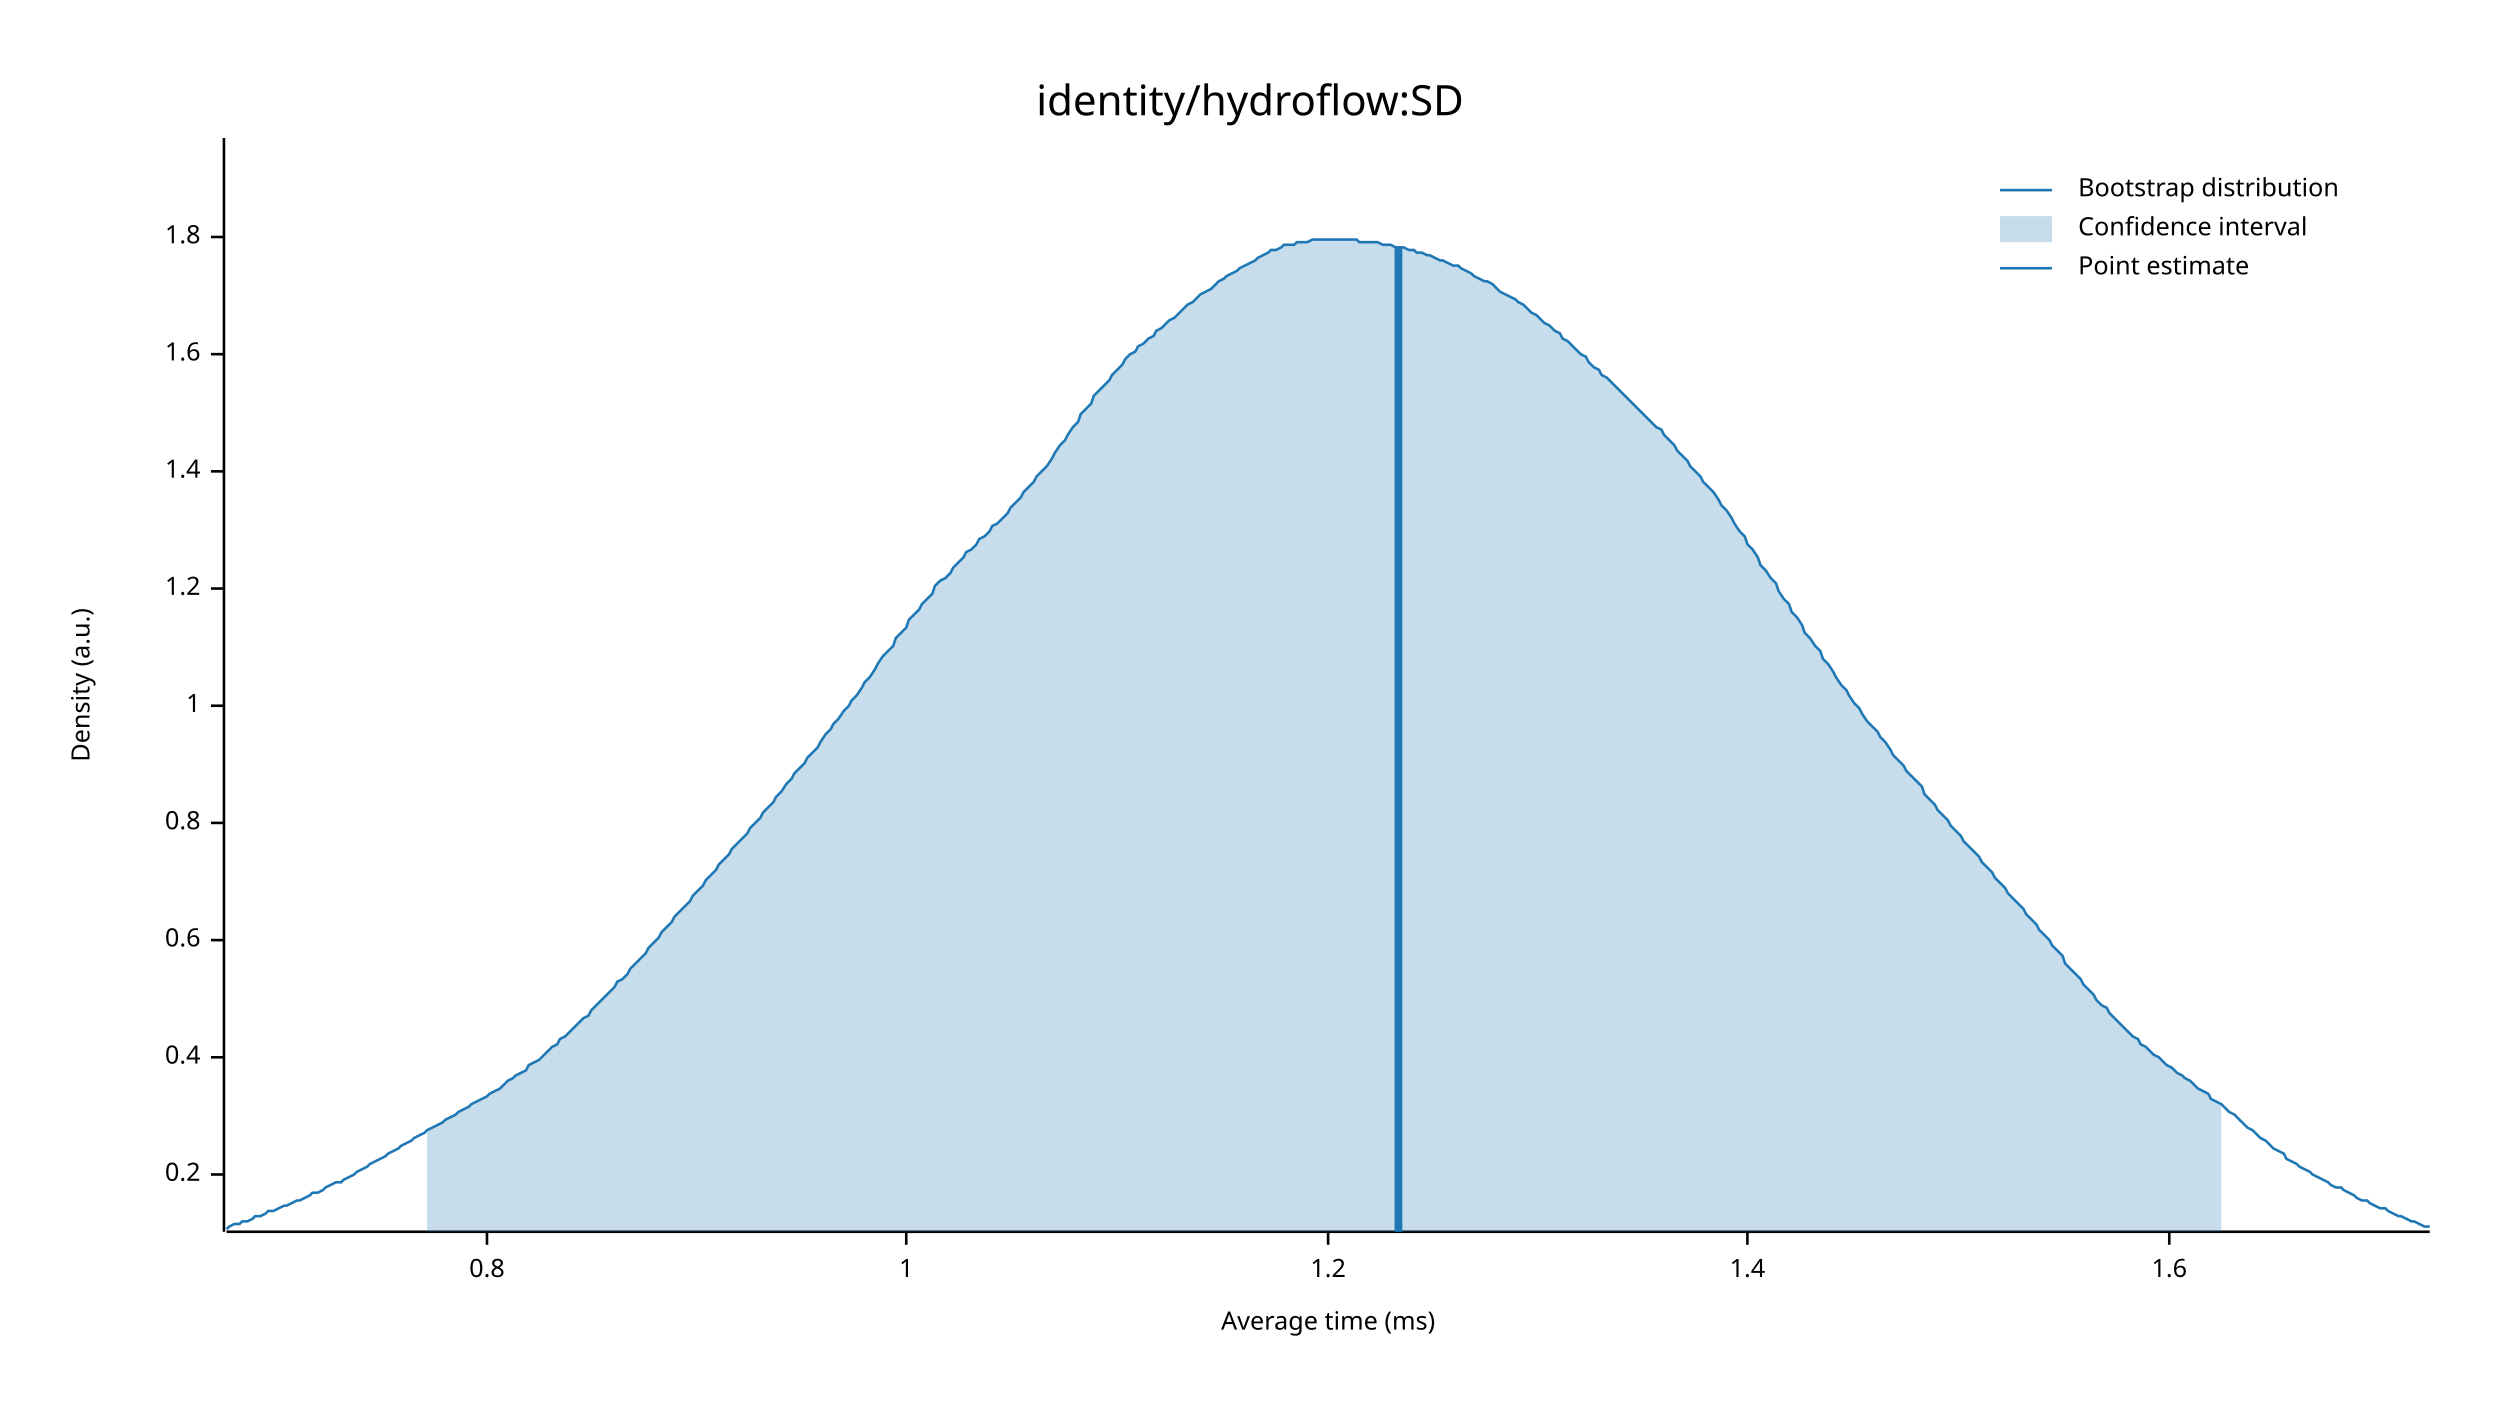
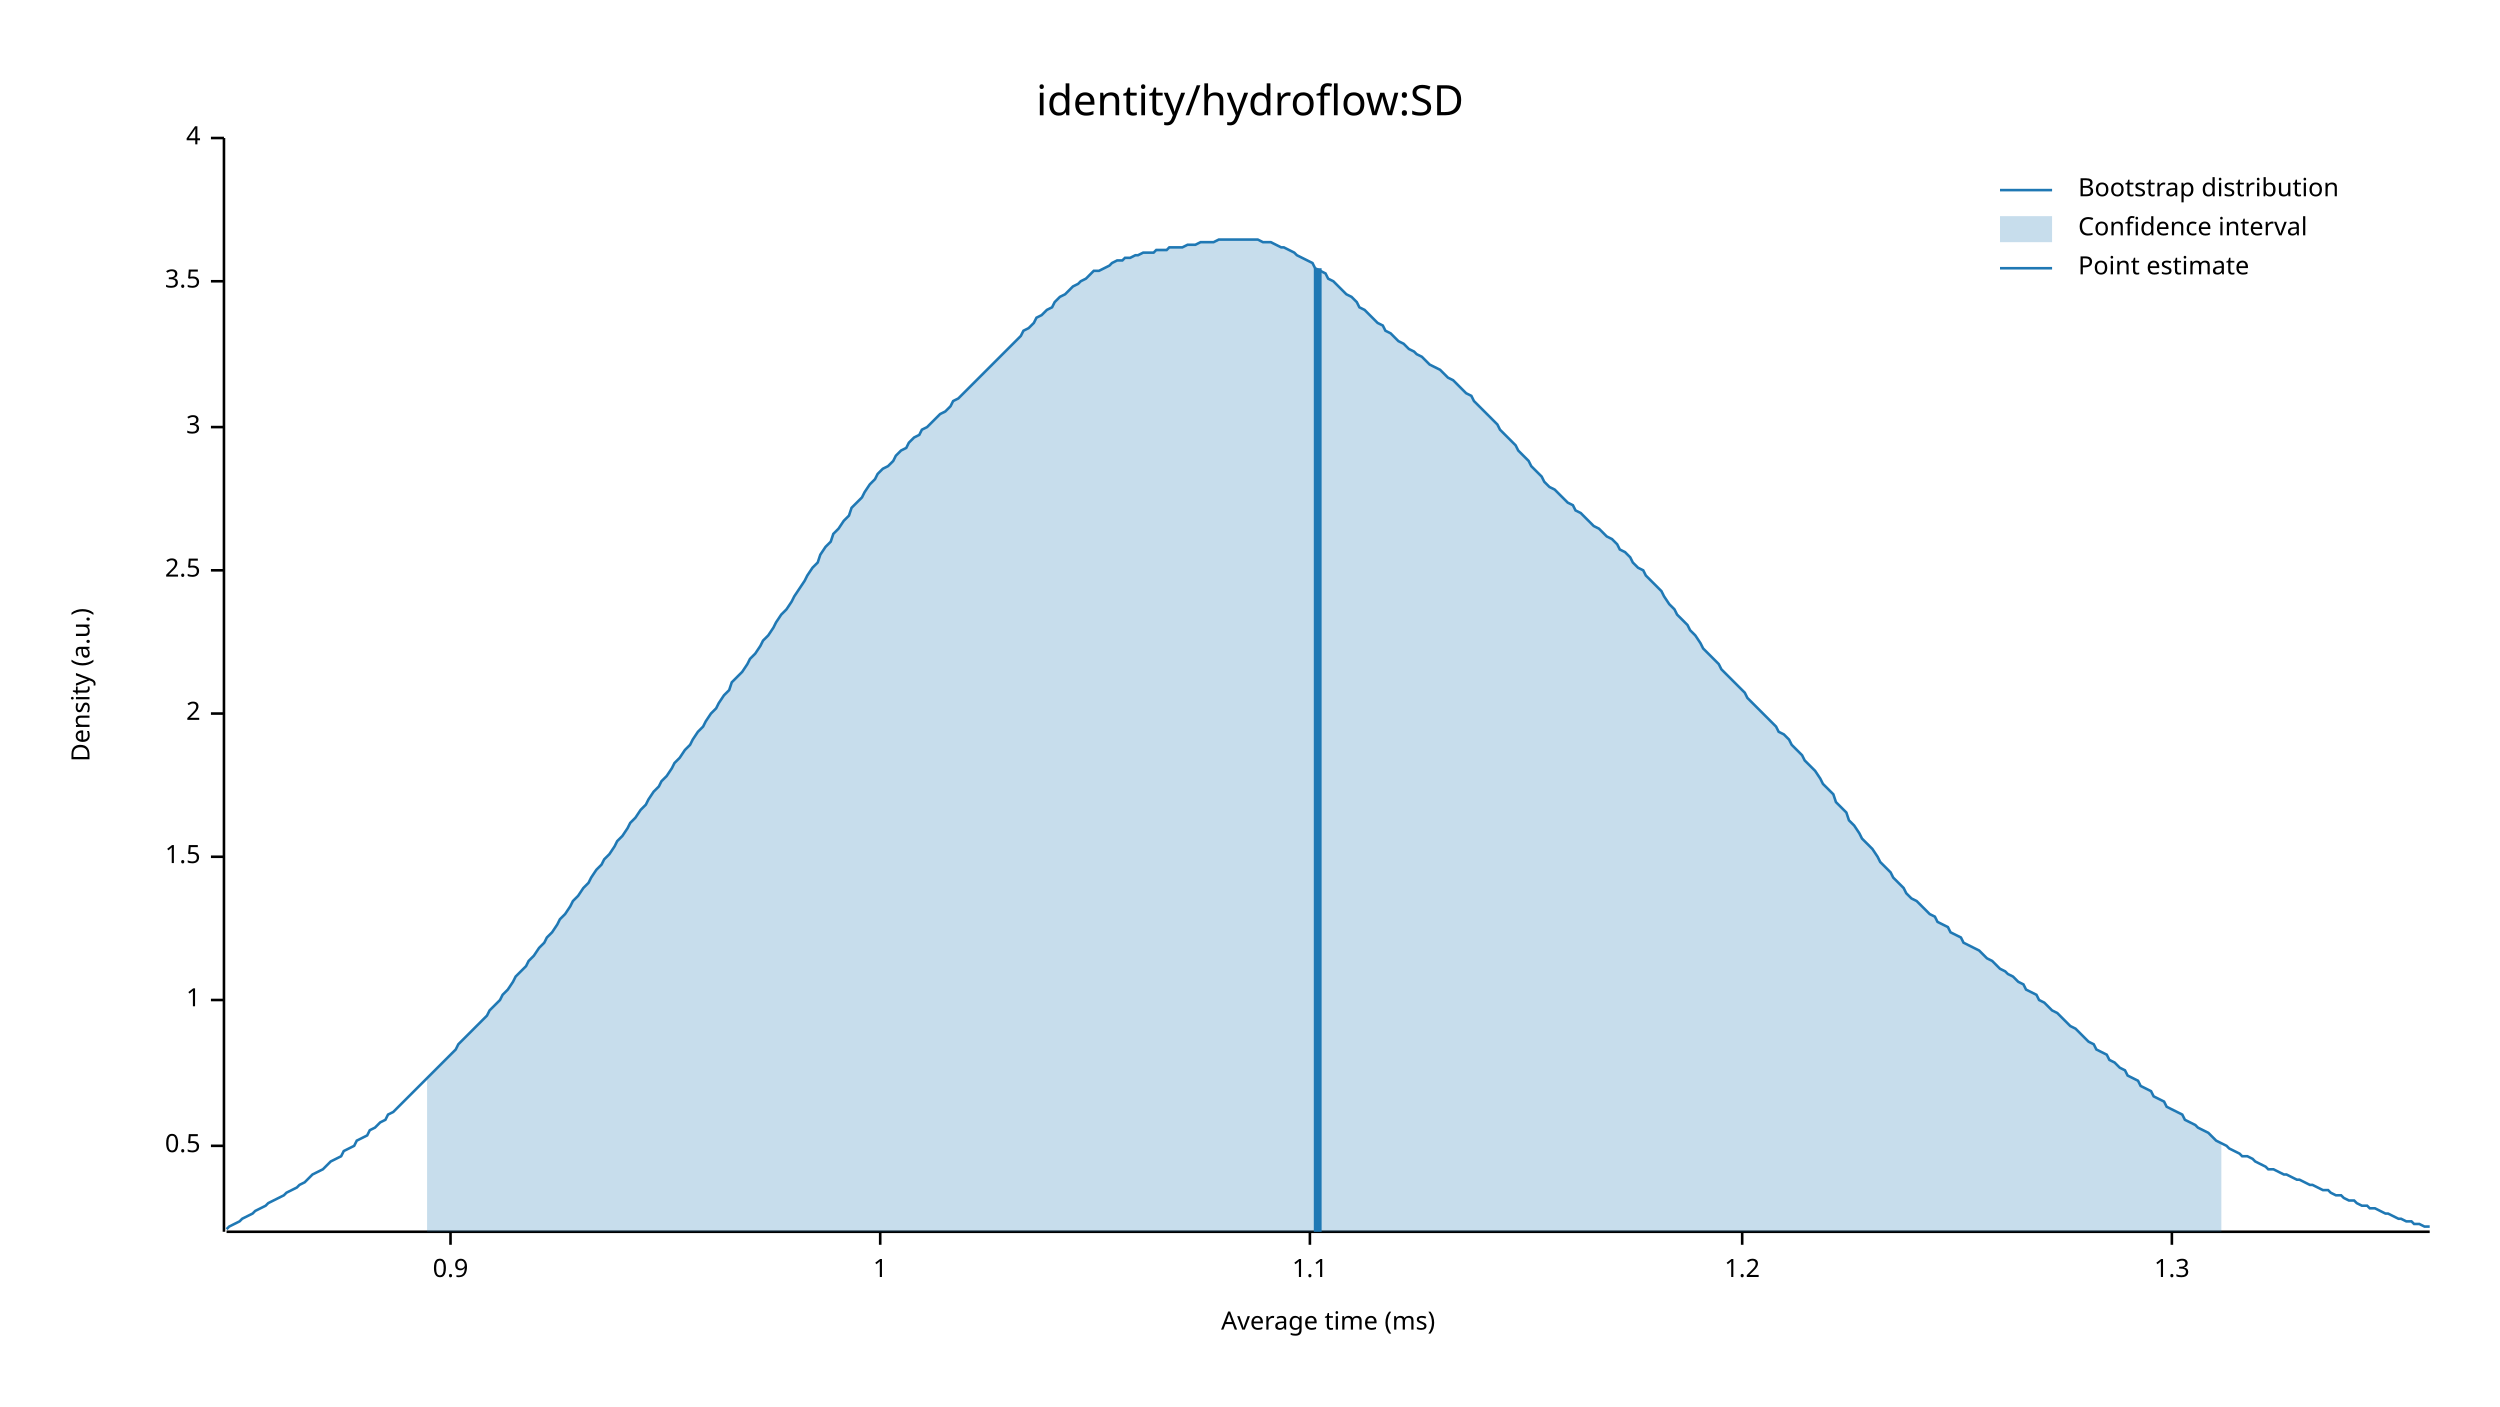
<svg xmlns="http://www.w3.org/2000/svg" width="960" height="540" viewBox="0 0 960 540">
  <text x="480" y="32" dy="0.76em" text-anchor="middle" font-family="sans-serif" font-size="16.129" opacity="1" fill="#000000">
identity/hydroflow:SD
</text>
  <text x="27" y="263" dy="0.76em" text-anchor="middle" font-family="sans-serif" font-size="9.677" opacity="1" fill="#000000" transform="rotate(270, 27, 263)">
Density (a.u.)
</text>
  <text x="510" y="513" dy="-0.5ex" text-anchor="middle" font-family="sans-serif" font-size="9.677" opacity="1" fill="#000000">
Average time (ms)
</text>
  <polyline fill="none" opacity="1" stroke="#000000" stroke-width="1" points="86,53 86,473 " />
-   <text x="77" y="451" dy="0.5ex" text-anchor="end" font-family="sans-serif" font-size="9.677" opacity="1" fill="#000000">
- 0.2
+   <text x="77" y="440" dy="0.5ex" text-anchor="end" font-family="sans-serif" font-size="9.677" opacity="1" fill="#000000">
+ 0.5
</text>
-   <polyline fill="none" opacity="1" stroke="#000000" stroke-width="1" points="81,451 86,451 " />
-   <text x="77" y="406" dy="0.5ex" text-anchor="end" font-family="sans-serif" font-size="9.677" opacity="1" fill="#000000">
- 0.4
- </text>
-   <polyline fill="none" opacity="1" stroke="#000000" stroke-width="1" points="81,406 86,406 " />
-   <text x="77" y="361" dy="0.5ex" text-anchor="end" font-family="sans-serif" font-size="9.677" opacity="1" fill="#000000">
- 0.6
- </text>
-   <polyline fill="none" opacity="1" stroke="#000000" stroke-width="1" points="81,361 86,361 " />
-   <text x="77" y="316" dy="0.5ex" text-anchor="end" font-family="sans-serif" font-size="9.677" opacity="1" fill="#000000">
- 0.8
- </text>
-   <polyline fill="none" opacity="1" stroke="#000000" stroke-width="1" points="81,316 86,316 " />
-   <text x="77" y="271" dy="0.5ex" text-anchor="end" font-family="sans-serif" font-size="9.677" opacity="1" fill="#000000">
+   <polyline fill="none" opacity="1" stroke="#000000" stroke-width="1" points="81,440 86,440 " />
+   <text x="77" y="384" dy="0.5ex" text-anchor="end" font-family="sans-serif" font-size="9.677" opacity="1" fill="#000000">
1
</text>
-   <polyline fill="none" opacity="1" stroke="#000000" stroke-width="1" points="81,271 86,271 " />
-   <text x="77" y="226" dy="0.5ex" text-anchor="end" font-family="sans-serif" font-size="9.677" opacity="1" fill="#000000">
+   <polyline fill="none" opacity="1" stroke="#000000" stroke-width="1" points="81,384 86,384 " />
+   <text x="77" y="329" dy="0.5ex" text-anchor="end" font-family="sans-serif" font-size="9.677" opacity="1" fill="#000000">
+ 1.5
+ </text>
+   <polyline fill="none" opacity="1" stroke="#000000" stroke-width="1" points="81,329 86,329 " />
+   <text x="77" y="274" dy="0.5ex" text-anchor="end" font-family="sans-serif" font-size="9.677" opacity="1" fill="#000000">
+ 2
+ </text>
+   <polyline fill="none" opacity="1" stroke="#000000" stroke-width="1" points="81,274 86,274 " />
+   <text x="77" y="219" dy="0.5ex" text-anchor="end" font-family="sans-serif" font-size="9.677" opacity="1" fill="#000000">
+ 2.5
+ </text>
+   <polyline fill="none" opacity="1" stroke="#000000" stroke-width="1" points="81,219 86,219 " />
+   <text x="77" y="164" dy="0.5ex" text-anchor="end" font-family="sans-serif" font-size="9.677" opacity="1" fill="#000000">
+ 3
+ </text>
+   <polyline fill="none" opacity="1" stroke="#000000" stroke-width="1" points="81,164 86,164 " />
+   <text x="77" y="108" dy="0.5ex" text-anchor="end" font-family="sans-serif" font-size="9.677" opacity="1" fill="#000000">
+ 3.5
+ </text>
+   <polyline fill="none" opacity="1" stroke="#000000" stroke-width="1" points="81,108 86,108 " />
+   <text x="77" y="53" dy="0.5ex" text-anchor="end" font-family="sans-serif" font-size="9.677" opacity="1" fill="#000000">
+ 4
+ </text>
+   <polyline fill="none" opacity="1" stroke="#000000" stroke-width="1" points="81,53 86,53 " />
+   <polyline fill="none" opacity="1" stroke="#000000" stroke-width="1" points="87,473 933,473 " />
+   <text x="173" y="483" dy="0.76em" text-anchor="middle" font-family="sans-serif" font-size="9.677" opacity="1" fill="#000000">
+ 0.9
+ </text>
+   <polyline fill="none" opacity="1" stroke="#000000" stroke-width="1" points="173,473 173,478 " />
+   <text x="338" y="483" dy="0.76em" text-anchor="middle" font-family="sans-serif" font-size="9.677" opacity="1" fill="#000000">
+ 1
+ </text>
+   <polyline fill="none" opacity="1" stroke="#000000" stroke-width="1" points="338,473 338,478 " />
+   <text x="503" y="483" dy="0.76em" text-anchor="middle" font-family="sans-serif" font-size="9.677" opacity="1" fill="#000000">
+ 1.1
+ </text>
+   <polyline fill="none" opacity="1" stroke="#000000" stroke-width="1" points="503,473 503,478 " />
+   <text x="669" y="483" dy="0.76em" text-anchor="middle" font-family="sans-serif" font-size="9.677" opacity="1" fill="#000000">
1.2
</text>
-   <polyline fill="none" opacity="1" stroke="#000000" stroke-width="1" points="81,226 86,226 " />
-   <text x="77" y="181" dy="0.5ex" text-anchor="end" font-family="sans-serif" font-size="9.677" opacity="1" fill="#000000">
- 1.4
+   <polyline fill="none" opacity="1" stroke="#000000" stroke-width="1" points="669,473 669,478 " />
+   <text x="834" y="483" dy="0.76em" text-anchor="middle" font-family="sans-serif" font-size="9.677" opacity="1" fill="#000000">
+ 1.3
</text>
-   <polyline fill="none" opacity="1" stroke="#000000" stroke-width="1" points="81,181 86,181 " />
-   <text x="77" y="136" dy="0.5ex" text-anchor="end" font-family="sans-serif" font-size="9.677" opacity="1" fill="#000000">
- 1.6
- </text>
-   <polyline fill="none" opacity="1" stroke="#000000" stroke-width="1" points="81,136 86,136 " />
-   <text x="77" y="91" dy="0.5ex" text-anchor="end" font-family="sans-serif" font-size="9.677" opacity="1" fill="#000000">
- 1.8
- </text>
-   <polyline fill="none" opacity="1" stroke="#000000" stroke-width="1" points="81,91 86,91 " />
-   <polyline fill="none" opacity="1" stroke="#000000" stroke-width="1" points="87,473 933,473 " />
-   <text x="187" y="483" dy="0.76em" text-anchor="middle" font-family="sans-serif" font-size="9.677" opacity="1" fill="#000000">
- 0.8
- </text>
-   <polyline fill="none" opacity="1" stroke="#000000" stroke-width="1" points="187,473 187,478 " />
-   <text x="348" y="483" dy="0.76em" text-anchor="middle" font-family="sans-serif" font-size="9.677" opacity="1" fill="#000000">
- 1
- </text>
-   <polyline fill="none" opacity="1" stroke="#000000" stroke-width="1" points="348,473 348,478 " />
-   <text x="510" y="483" dy="0.76em" text-anchor="middle" font-family="sans-serif" font-size="9.677" opacity="1" fill="#000000">
- 1.2
- </text>
-   <polyline fill="none" opacity="1" stroke="#000000" stroke-width="1" points="510,473 510,478 " />
-   <text x="671" y="483" dy="0.76em" text-anchor="middle" font-family="sans-serif" font-size="9.677" opacity="1" fill="#000000">
- 1.4
- </text>
-   <polyline fill="none" opacity="1" stroke="#000000" stroke-width="1" points="671,473 671,478 " />
-   <text x="833" y="483" dy="0.76em" text-anchor="middle" font-family="sans-serif" font-size="9.677" opacity="1" fill="#000000">
- 1.6
- </text>
-   <polyline fill="none" opacity="1" stroke="#000000" stroke-width="1" points="833,473 833,478 " />
-   <polyline fill="none" opacity="1" stroke="#1F78B4" stroke-width="1" points="87,472 88,471 90,470 92,470 93,469 95,469 97,468 98,467 100,467 102,466 103,465 105,465 107,464 109,463 110,463 112,462 114,461 115,461 117,460 119,459 120,458 122,458 124,457 125,456 127,455 129,454 131,454 132,453 134,452 136,451 137,450 139,449 141,448 142,447 144,446 146,445 148,444 149,443 151,442 153,441 154,440 156,439 158,438 159,437 161,436 163,435 164,434 166,433 168,432 170,431 171,430 173,429 175,428 176,427 178,426 180,425 181,424 183,423 185,422 187,421 188,420 190,419 192,418 193,417 195,415 197,414 198,413 200,412 202,411 203,409 205,408 207,407 209,405 210,404 212,402 214,401 215,399 217,398 219,396 220,395 222,393 224,391 226,390 227,388 229,386 231,384 232,383 234,381 236,379 237,377 239,376 241,374 242,372 244,370 246,368 248,366 249,364 251,362 253,360 254,358 256,356 258,354 259,352 261,350 263,348 265,346 266,344 268,342 270,340 271,338 273,336 275,334 276,332 278,330 280,328 281,326 283,324 285,322 287,320 288,318 290,316 292,314 293,312 295,310 297,308 298,306 300,304 302,301 304,299 305,297 307,295 309,293 310,291 312,289 314,287 315,285 317,282 319,280 320,278 322,276 324,273 326,271 327,269 329,267 331,264 332,262 334,260 336,257 337,255 339,252 341,250 343,248 344,245 346,243 348,241 349,238 351,236 353,234 354,232 356,230 358,228 359,225 361,223 363,222 365,220 366,218 368,216 370,214 371,212 373,211 375,209 376,207 378,206 380,204 381,202 383,201 385,199 387,197 388,195 390,193 392,191 393,189 395,187 397,185 398,183 400,181 402,179 404,176 405,174 407,171 409,169 410,167 412,164 414,162 415,159 417,157 419,155 420,152 422,150 424,148 426,146 427,144 429,142 431,140 432,138 434,136 436,135 437,133 439,132 441,130 443,129 444,127 446,126 448,124 449,123 451,122 453,120 454,119 456,117 458,116 459,115 461,113 463,112 465,111 466,110 468,108 470,107 471,106 473,105 475,104 476,103 478,102 480,101 482,100 483,99 485,98 487,97 488,96 490,96 492,95 493,94 495,94 497,94 498,93 500,93 502,93 504,92 505,92 507,92 509,92 510,92 512,92 514,92 515,92 517,92 519,92 521,92 522,93 524,93 526,93 527,93 529,93 531,94 532,94 534,94 536,95 537,95 539,95 541,96 543,96 544,97 546,97 548,98 549,98 551,99 553,100 554,100 556,101 558,102 560,102 561,103 563,104 565,105 566,106 568,107 570,108 571,108 573,109 575,111 576,112 578,113 580,114 582,115 583,116 585,117 587,119 588,120 590,121 592,123 593,124 595,125 597,127 599,128 600,130 602,131 604,133 605,134 607,136 609,137 610,139 612,141 614,142 615,144 617,145 619,147 621,149 622,150 624,152 626,154 627,155 629,157 631,159 632,160 634,162 636,164 638,165 639,167 641,169 643,171 644,173 646,175 648,177 649,179 651,181 653,183 654,185 656,187 658,189 660,192 661,194 663,196 665,199 666,201 668,204 670,206 671,209 673,211 675,214 676,217 678,219 680,222 682,224 683,227 685,230 687,232 688,235 690,237 692,240 693,243 695,245 697,248 699,250 700,253 702,255 704,258 705,260 707,263 709,265 710,267 712,270 714,272 715,274 717,277 719,279 721,281 722,283 724,285 726,288 727,290 729,292 731,294 732,296 734,298 736,300 738,302 739,305 741,307 743,309 744,311 746,313 748,315 749,317 751,319 753,321 754,323 756,325 758,327 760,329 761,331 763,333 765,335 766,337 768,339 770,341 771,343 773,345 775,347 777,349 778,351 780,353 782,355 783,357 785,359 787,361 788,363 790,365 792,367 793,370 795,372 797,374 799,376 800,378 802,380 804,382 805,384 807,386 809,387 810,389 812,391 814,393 816,395 817,396 819,398 821,399 822,401 824,402 826,404 827,405 829,406 831,408 832,409 834,410 836,412 838,413 839,414 841,415 843,417 844,418 846,419 848,420 849,422 851,423 853,424 855,426 856,427 858,428 860,430 861,431 863,433 865,434 866,435 868,437 870,438 871,439 873,441 875,442 877,443 878,445 880,446 882,447 883,448 885,449 887,450 888,451 890,452 892,453 894,454 895,455 897,456 899,456 900,457 902,458 904,459 905,460 907,461 909,461 910,462 912,463 914,464 916,464 917,465 919,466 921,467 922,467 924,468 926,469 927,469 929,470 931,471 933,471 " />
-   <polygon opacity="0.25" fill="#1F78B4" points="164,434 166,433 168,432 170,431 171,430 173,429 175,428 176,427 178,426 180,425 181,424 183,423 185,422 187,421 188,420 190,419 192,418 193,417 195,415 197,414 198,413 200,412 202,411 203,409 205,408 207,407 209,405 210,404 212,402 214,401 215,399 217,398 219,396 220,395 222,393 224,391 226,390 227,388 229,386 231,384 232,383 234,381 236,379 237,377 239,376 241,374 242,372 244,370 246,368 248,366 249,364 251,362 253,360 254,358 256,356 258,354 259,352 261,350 263,348 265,346 266,344 268,342 270,340 271,338 273,336 275,334 276,332 278,330 280,328 281,326 283,324 285,322 287,320 288,318 290,316 292,314 293,312 295,310 297,308 298,306 300,304 302,301 304,299 305,297 307,295 309,293 310,291 312,289 314,287 315,285 317,282 319,280 320,278 322,276 324,273 326,271 327,269 329,267 331,264 332,262 334,260 336,257 337,255 339,252 341,250 343,248 344,245 346,243 348,241 349,238 351,236 353,234 354,232 356,230 358,228 359,225 361,223 363,222 365,220 366,218 368,216 370,214 371,212 373,211 375,209 376,207 378,206 380,204 381,202 383,201 385,199 387,197 388,195 390,193 392,191 393,189 395,187 397,185 398,183 400,181 402,179 404,176 405,174 407,171 409,169 410,167 412,164 414,162 415,159 417,157 419,155 420,152 422,150 424,148 426,146 427,144 429,142 431,140 432,138 434,136 436,135 437,133 439,132 441,130 443,129 444,127 446,126 448,124 449,123 451,122 453,120 454,119 456,117 458,116 459,115 461,113 463,112 465,111 466,110 468,108 470,107 471,106 473,105 475,104 476,103 478,102 480,101 482,100 483,99 485,98 487,97 488,96 490,96 492,95 493,94 495,94 497,94 498,93 500,93 502,93 504,92 505,92 507,92 509,92 510,92 512,92 514,92 515,92 517,92 519,92 521,92 522,93 524,93 526,93 527,93 529,93 531,94 532,94 534,94 536,95 537,95 539,95 541,96 543,96 544,97 546,97 548,98 549,98 551,99 553,100 554,100 556,101 558,102 560,102 561,103 563,104 565,105 566,106 568,107 570,108 571,108 573,109 575,111 576,112 578,113 580,114 582,115 583,116 585,117 587,119 588,120 590,121 592,123 593,124 595,125 597,127 599,128 600,130 602,131 604,133 605,134 607,136 609,137 610,139 612,141 614,142 615,144 617,145 619,147 621,149 622,150 624,152 626,154 627,155 629,157 631,159 632,160 634,162 636,164 638,165 639,167 641,169 643,171 644,173 646,175 648,177 649,179 651,181 653,183 654,185 656,187 658,189 660,192 661,194 663,196 665,199 666,201 668,204 670,206 671,209 673,211 675,214 676,217 678,219 680,222 682,224 683,227 685,230 687,232 688,235 690,237 692,240 693,243 695,245 697,248 699,250 700,253 702,255 704,258 705,260 707,263 709,265 710,267 712,270 714,272 715,274 717,277 719,279 721,281 722,283 724,285 726,288 727,290 729,292 731,294 732,296 734,298 736,300 738,302 739,305 741,307 743,309 744,311 746,313 748,315 749,317 751,319 753,321 754,323 756,325 758,327 760,329 761,331 763,333 765,335 766,337 768,339 770,341 771,343 773,345 775,347 777,349 778,351 780,353 782,355 783,357 785,359 787,361 788,363 790,365 792,367 793,370 795,372 797,374 799,376 800,378 802,380 804,382 805,384 807,386 809,387 810,389 812,391 814,393 816,395 817,396 819,398 821,399 822,401 824,402 826,404 827,405 829,406 831,408 832,409 834,410 836,412 838,413 839,414 841,415 843,417 844,418 846,419 848,420 849,422 851,423 853,424 853,473 164,473 " />
-   <polyline fill="none" opacity="1" stroke="#1F78B4" stroke-width="3" points="537,473 537,95 " />
+   <polyline fill="none" opacity="1" stroke="#000000" stroke-width="1" points="834,473 834,478 " />
+   <polyline fill="none" opacity="1" stroke="#1F78B4" stroke-width="1" points="87,472 88,471 90,470 92,469 93,468 95,467 97,466 98,465 100,464 102,463 103,462 105,461 107,460 109,459 110,458 112,457 114,456 115,455 117,454 119,452 120,451 122,450 124,449 125,448 127,446 129,445 131,444 132,442 134,441 136,440 137,438 139,437 141,436 142,434 144,433 146,431 148,430 149,428 151,427 153,425 154,424 156,422 158,420 159,419 161,417 163,415 164,414 166,412 168,410 170,408 171,407 173,405 175,403 176,401 178,399 180,397 181,396 183,394 185,392 187,390 188,388 190,386 192,384 193,382 195,380 197,377 198,375 200,373 202,371 203,369 205,367 207,364 209,362 210,360 212,358 214,355 215,353 217,351 219,348 220,346 222,344 224,341 226,339 227,337 229,334 231,332 232,330 234,328 236,325 237,323 239,321 241,318 242,316 244,314 246,311 248,309 249,307 251,304 253,302 254,300 256,298 258,295 259,293 261,291 263,288 265,286 266,284 268,281 270,279 271,277 273,274 275,272 276,270 278,267 280,265 281,262 283,260 285,258 287,255 288,253 290,251 292,248 293,246 295,244 297,241 298,239 300,236 302,234 304,231 305,229 307,226 309,223 310,221 312,218 314,216 315,213 317,210 319,208 320,205 322,203 324,200 326,198 327,195 329,193 331,191 332,189 334,186 336,184 337,182 339,180 341,179 343,177 344,175 346,173 348,172 349,170 351,168 353,167 354,165 356,164 358,162 359,161 361,159 363,158 365,156 366,154 368,153 370,151 371,150 373,148 375,146 376,145 378,143 380,141 381,140 383,138 385,136 387,134 388,133 390,131 392,129 393,127 395,126 397,124 398,122 400,121 402,119 404,118 405,116 407,114 409,113 410,112 412,110 414,109 415,108 417,107 419,105 420,104 422,104 424,103 426,102 427,101 429,100 431,100 432,99 434,99 436,98 437,98 439,97 441,97 443,97 444,96 446,96 448,96 449,95 451,95 453,95 454,95 456,94 458,94 459,94 461,93 463,93 465,93 466,93 468,92 470,92 471,92 473,92 475,92 476,92 478,92 480,92 482,92 483,92 485,93 487,93 488,93 490,94 492,95 493,95 495,96 497,97 498,98 500,99 502,100 504,101 505,103 507,104 509,105 510,107 512,108 514,110 515,111 517,113 519,114 521,116 522,118 524,119 526,121 527,122 529,124 531,125 532,127 534,128 536,130 537,131 539,132 541,134 543,135 544,136 546,137 548,139 549,140 551,141 553,142 554,143 556,145 558,146 560,148 561,149 563,151 565,152 566,154 568,156 570,158 571,159 573,161 575,163 576,165 578,167 580,169 582,171 583,173 585,175 587,177 588,179 590,181 592,183 593,185 595,187 597,188 599,190 600,191 602,193 604,194 605,196 607,197 609,199 610,200 612,202 614,203 615,204 617,206 619,207 621,209 622,211 624,212 626,214 627,216 629,218 631,219 632,221 634,223 636,225 638,227 639,229 641,232 643,234 644,236 646,238 648,240 649,242 651,244 653,247 654,249 656,251 658,253 660,255 661,257 663,259 665,261 666,262 668,264 670,266 671,268 673,270 675,272 676,273 678,275 680,277 682,279 683,281 685,282 687,284 688,286 690,288 692,290 693,292 695,294 697,296 699,299 700,301 702,303 704,305 705,308 707,310 709,312 710,315 712,317 714,320 715,322 717,324 719,326 721,329 722,331 724,333 726,335 727,337 729,339 731,341 732,343 734,345 736,346 738,348 739,349 741,351 743,352 744,354 746,355 748,356 749,358 751,359 753,360 754,362 756,363 758,364 760,365 761,366 763,368 765,369 766,370 768,372 770,373 771,374 773,375 775,377 777,378 778,380 780,381 782,382 783,384 785,385 787,387 788,388 790,389 792,391 793,392 795,394 797,395 799,397 800,398 802,400 804,401 805,403 807,404 809,405 810,407 812,408 814,410 816,411 817,413 819,414 821,415 822,417 824,418 826,419 827,421 829,422 831,423 832,425 834,426 836,427 838,428 839,430 841,431 843,432 844,433 846,434 848,435 849,436 851,438 853,439 855,440 856,441 858,442 860,443 861,444 863,444 865,445 866,446 868,447 870,448 871,449 873,449 875,450 877,451 878,451 880,452 882,453 883,453 885,454 887,455 888,455 890,456 892,457 894,457 895,458 897,459 899,459 900,460 902,461 904,461 905,462 907,463 909,463 910,464 912,464 914,465 916,466 917,466 919,467 921,468 922,468 924,469 926,469 927,470 929,470 931,471 933,471 " />
+   <polygon opacity="0.25" fill="#1F78B4" points="164,414 166,412 168,410 170,408 171,407 173,405 175,403 176,401 178,399 180,397 181,396 183,394 185,392 187,390 188,388 190,386 192,384 193,382 195,380 197,377 198,375 200,373 202,371 203,369 205,367 207,364 209,362 210,360 212,358 214,355 215,353 217,351 219,348 220,346 222,344 224,341 226,339 227,337 229,334 231,332 232,330 234,328 236,325 237,323 239,321 241,318 242,316 244,314 246,311 248,309 249,307 251,304 253,302 254,300 256,298 258,295 259,293 261,291 263,288 265,286 266,284 268,281 270,279 271,277 273,274 275,272 276,270 278,267 280,265 281,262 283,260 285,258 287,255 288,253 290,251 292,248 293,246 295,244 297,241 298,239 300,236 302,234 304,231 305,229 307,226 309,223 310,221 312,218 314,216 315,213 317,210 319,208 320,205 322,203 324,200 326,198 327,195 329,193 331,191 332,189 334,186 336,184 337,182 339,180 341,179 343,177 344,175 346,173 348,172 349,170 351,168 353,167 354,165 356,164 358,162 359,161 361,159 363,158 365,156 366,154 368,153 370,151 371,150 373,148 375,146 376,145 378,143 380,141 381,140 383,138 385,136 387,134 388,133 390,131 392,129 393,127 395,126 397,124 398,122 400,121 402,119 404,118 405,116 407,114 409,113 410,112 412,110 414,109 415,108 417,107 419,105 420,104 422,104 424,103 426,102 427,101 429,100 431,100 432,99 434,99 436,98 437,98 439,97 441,97 443,97 444,96 446,96 448,96 449,95 451,95 453,95 454,95 456,94 458,94 459,94 461,93 463,93 465,93 466,93 468,92 470,92 471,92 473,92 475,92 476,92 478,92 480,92 482,92 483,92 485,93 487,93 488,93 490,94 492,95 493,95 495,96 497,97 498,98 500,99 502,100 504,101 505,103 507,104 509,105 510,107 512,108 514,110 515,111 517,113 519,114 521,116 522,118 524,119 526,121 527,122 529,124 531,125 532,127 534,128 536,130 537,131 539,132 541,134 543,135 544,136 546,137 548,139 549,140 551,141 553,142 554,143 556,145 558,146 560,148 561,149 563,151 565,152 566,154 568,156 570,158 571,159 573,161 575,163 576,165 578,167 580,169 582,171 583,173 585,175 587,177 588,179 590,181 592,183 593,185 595,187 597,188 599,190 600,191 602,193 604,194 605,196 607,197 609,199 610,200 612,202 614,203 615,204 617,206 619,207 621,209 622,211 624,212 626,214 627,216 629,218 631,219 632,221 634,223 636,225 638,227 639,229 641,232 643,234 644,236 646,238 648,240 649,242 651,244 653,247 654,249 656,251 658,253 660,255 661,257 663,259 665,261 666,262 668,264 670,266 671,268 673,270 675,272 676,273 678,275 680,277 682,279 683,281 685,282 687,284 688,286 690,288 692,290 693,292 695,294 697,296 699,299 700,301 702,303 704,305 705,308 707,310 709,312 710,315 712,317 714,320 715,322 717,324 719,326 721,329 722,331 724,333 726,335 727,337 729,339 731,341 732,343 734,345 736,346 738,348 739,349 741,351 743,352 744,354 746,355 748,356 749,358 751,359 753,360 754,362 756,363 758,364 760,365 761,366 763,368 765,369 766,370 768,372 770,373 771,374 773,375 775,377 777,378 778,380 780,381 782,382 783,384 785,385 787,387 788,388 790,389 792,391 793,392 795,394 797,395 799,397 800,398 802,400 804,401 805,403 807,404 809,405 810,407 812,408 814,410 816,411 817,413 819,414 821,415 822,417 824,418 826,419 827,421 829,422 831,423 832,425 834,426 836,427 838,428 839,430 841,431 843,432 844,433 846,434 848,435 849,436 851,438 853,439 853,473 164,473 " />
+   <polyline fill="none" opacity="1" stroke="#1F78B4" stroke-width="3" points="506,473 506,103 " />
  <text x="798" y="68" dy="0.76em" text-anchor="start" font-family="sans-serif" font-size="9.677" opacity="1" fill="#000000">
Bootstrap distribution
</text>
  <text x="798" y="83" dy="0.76em" text-anchor="start" font-family="sans-serif" font-size="9.677" opacity="1" fill="#000000">
Confidence interval
</text>
  <text x="798" y="98" dy="0.76em" text-anchor="start" font-family="sans-serif" font-size="9.677" opacity="1" fill="#000000">
Point estimate
</text>
  <polyline fill="none" opacity="1" stroke="#1F78B4" stroke-width="1" points="768,73 788,73 " />
  <rect x="768" y="83" width="20" height="10" opacity="0.25" fill="#1F78B4" stroke="none" />
  <polyline fill="none" opacity="1" stroke="#1F78B4" stroke-width="1" points="768,103 788,103 " />
</svg>
